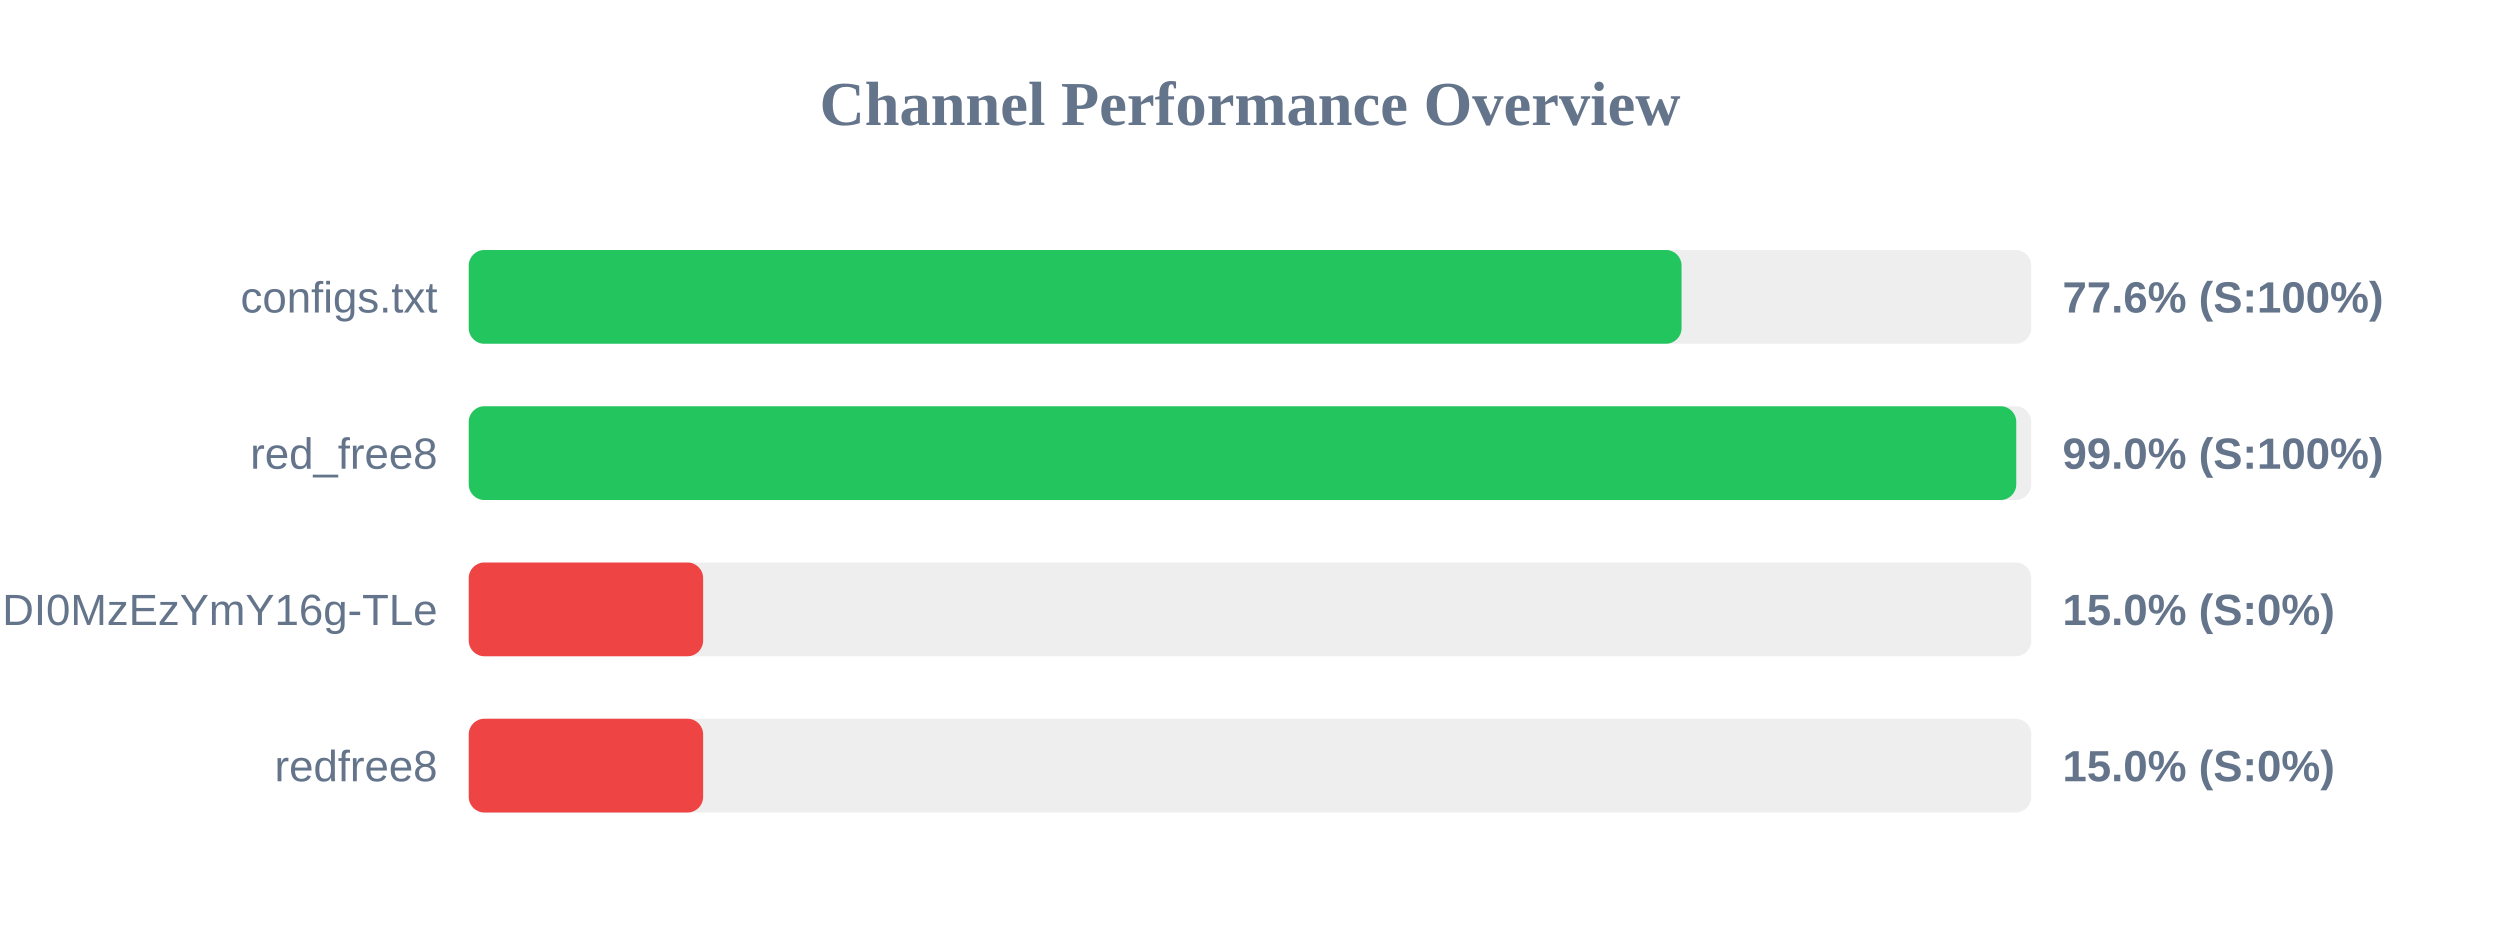
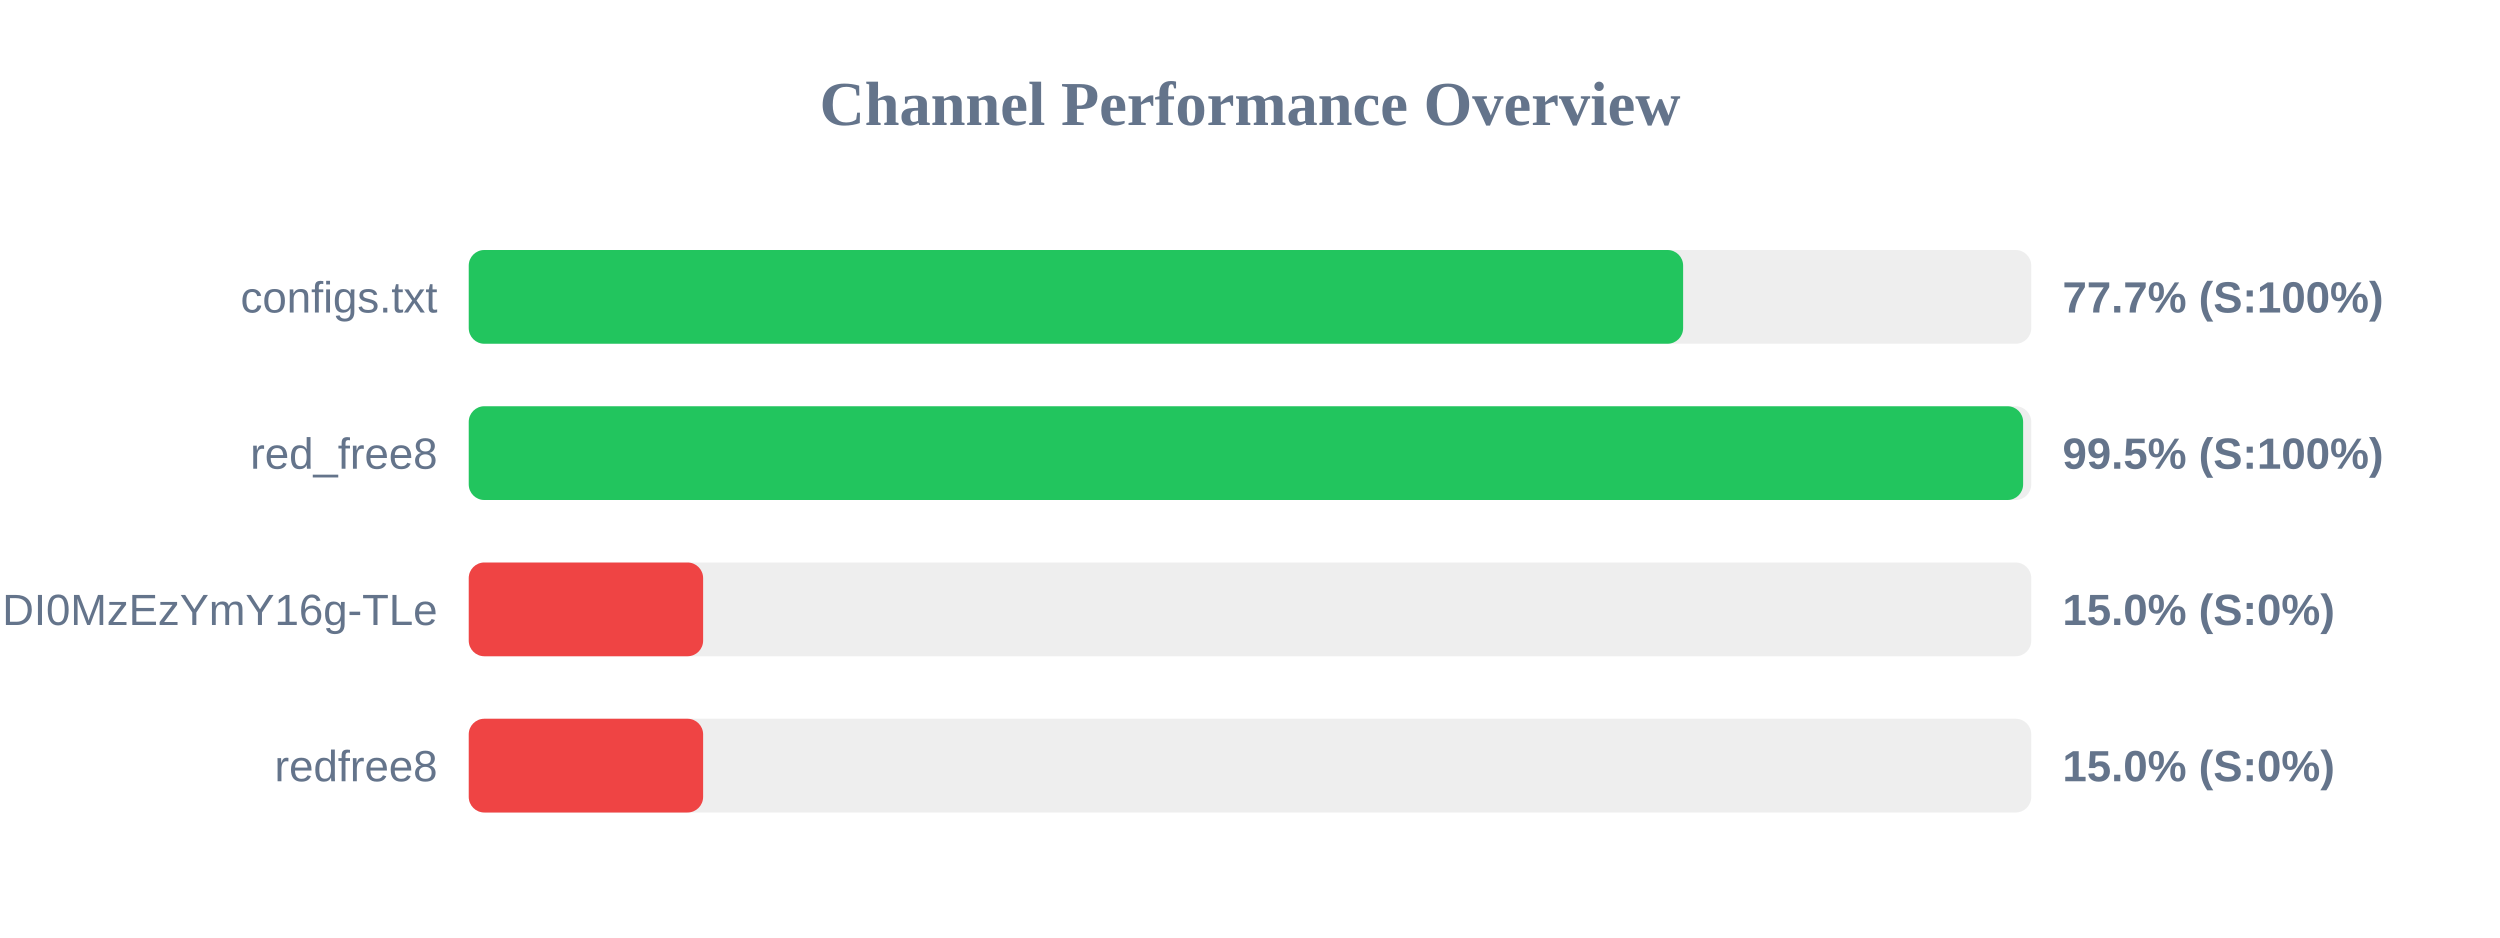
<svg xmlns="http://www.w3.org/2000/svg" width="800" height="300" version="1.1">
  <style>
        .row { font: 14px Arial; fill: #64748b; }
        .score { font: bold 14px Arial; fill: #64748b; }
    </style>
  <text x="400" y="40" text-anchor="middle" font-size="20px" font-weight="bold" fill="#64748b">Channel Performance Overview</text>
  <rect x="150" y="80" width="500" height="30" fill="#eee" rx="5" />
-   <rect x="150" y="80" width="388.1" height="30" fill="#22c55e" rx="5" />
+   <rect x="150" y="80" width="388.6" height="30" fill="#22c55e" rx="5" />
  <text x="140" y="100" text-anchor="end" class="row">configs.txt</text>
-   <text x="660" y="100" text-anchor="start" class="score">77.6% (S:100%)</text>
+   <text x="660" y="100" text-anchor="start" class="score">77.7% (S:100%)</text>
  <rect x="150" y="130" width="500" height="30" fill="#eee" rx="5" />
-   <rect x="150" y="130" width="495.2" height="30" fill="#22c55e" rx="5" />
+   <rect x="150" y="130" width="497.4" height="30" fill="#22c55e" rx="5" />
  <text x="140" y="150" text-anchor="end" class="row">red_free8</text>
-   <text x="660" y="150" text-anchor="start" class="score">99.0% (S:100%)</text>
+   <text x="660" y="150" text-anchor="start" class="score">99.5% (S:100%)</text>
  <rect x="150" y="180" width="500" height="30" fill="#eee" rx="5" />
  <rect x="150" y="180" width="75.0" height="30" fill="#ef4444" rx="5" />
  <text x="140" y="200" text-anchor="end" class="row">NjEzODY1NDgyOCwxNzQ1NDI0MzEzYmY16g-TLe</text>
  <text x="660" y="200" text-anchor="start" class="score">15.0% (S:0%)</text>
  <rect x="150" y="230" width="500" height="30" fill="#eee" rx="5" />
  <rect x="150" y="230" width="75.0" height="30" fill="#ef4444" rx="5" />
  <text x="140" y="250" text-anchor="end" class="row">redfree8</text>
  <text x="660" y="250" text-anchor="start" class="score">15.0% (S:0%)</text>
</svg>
